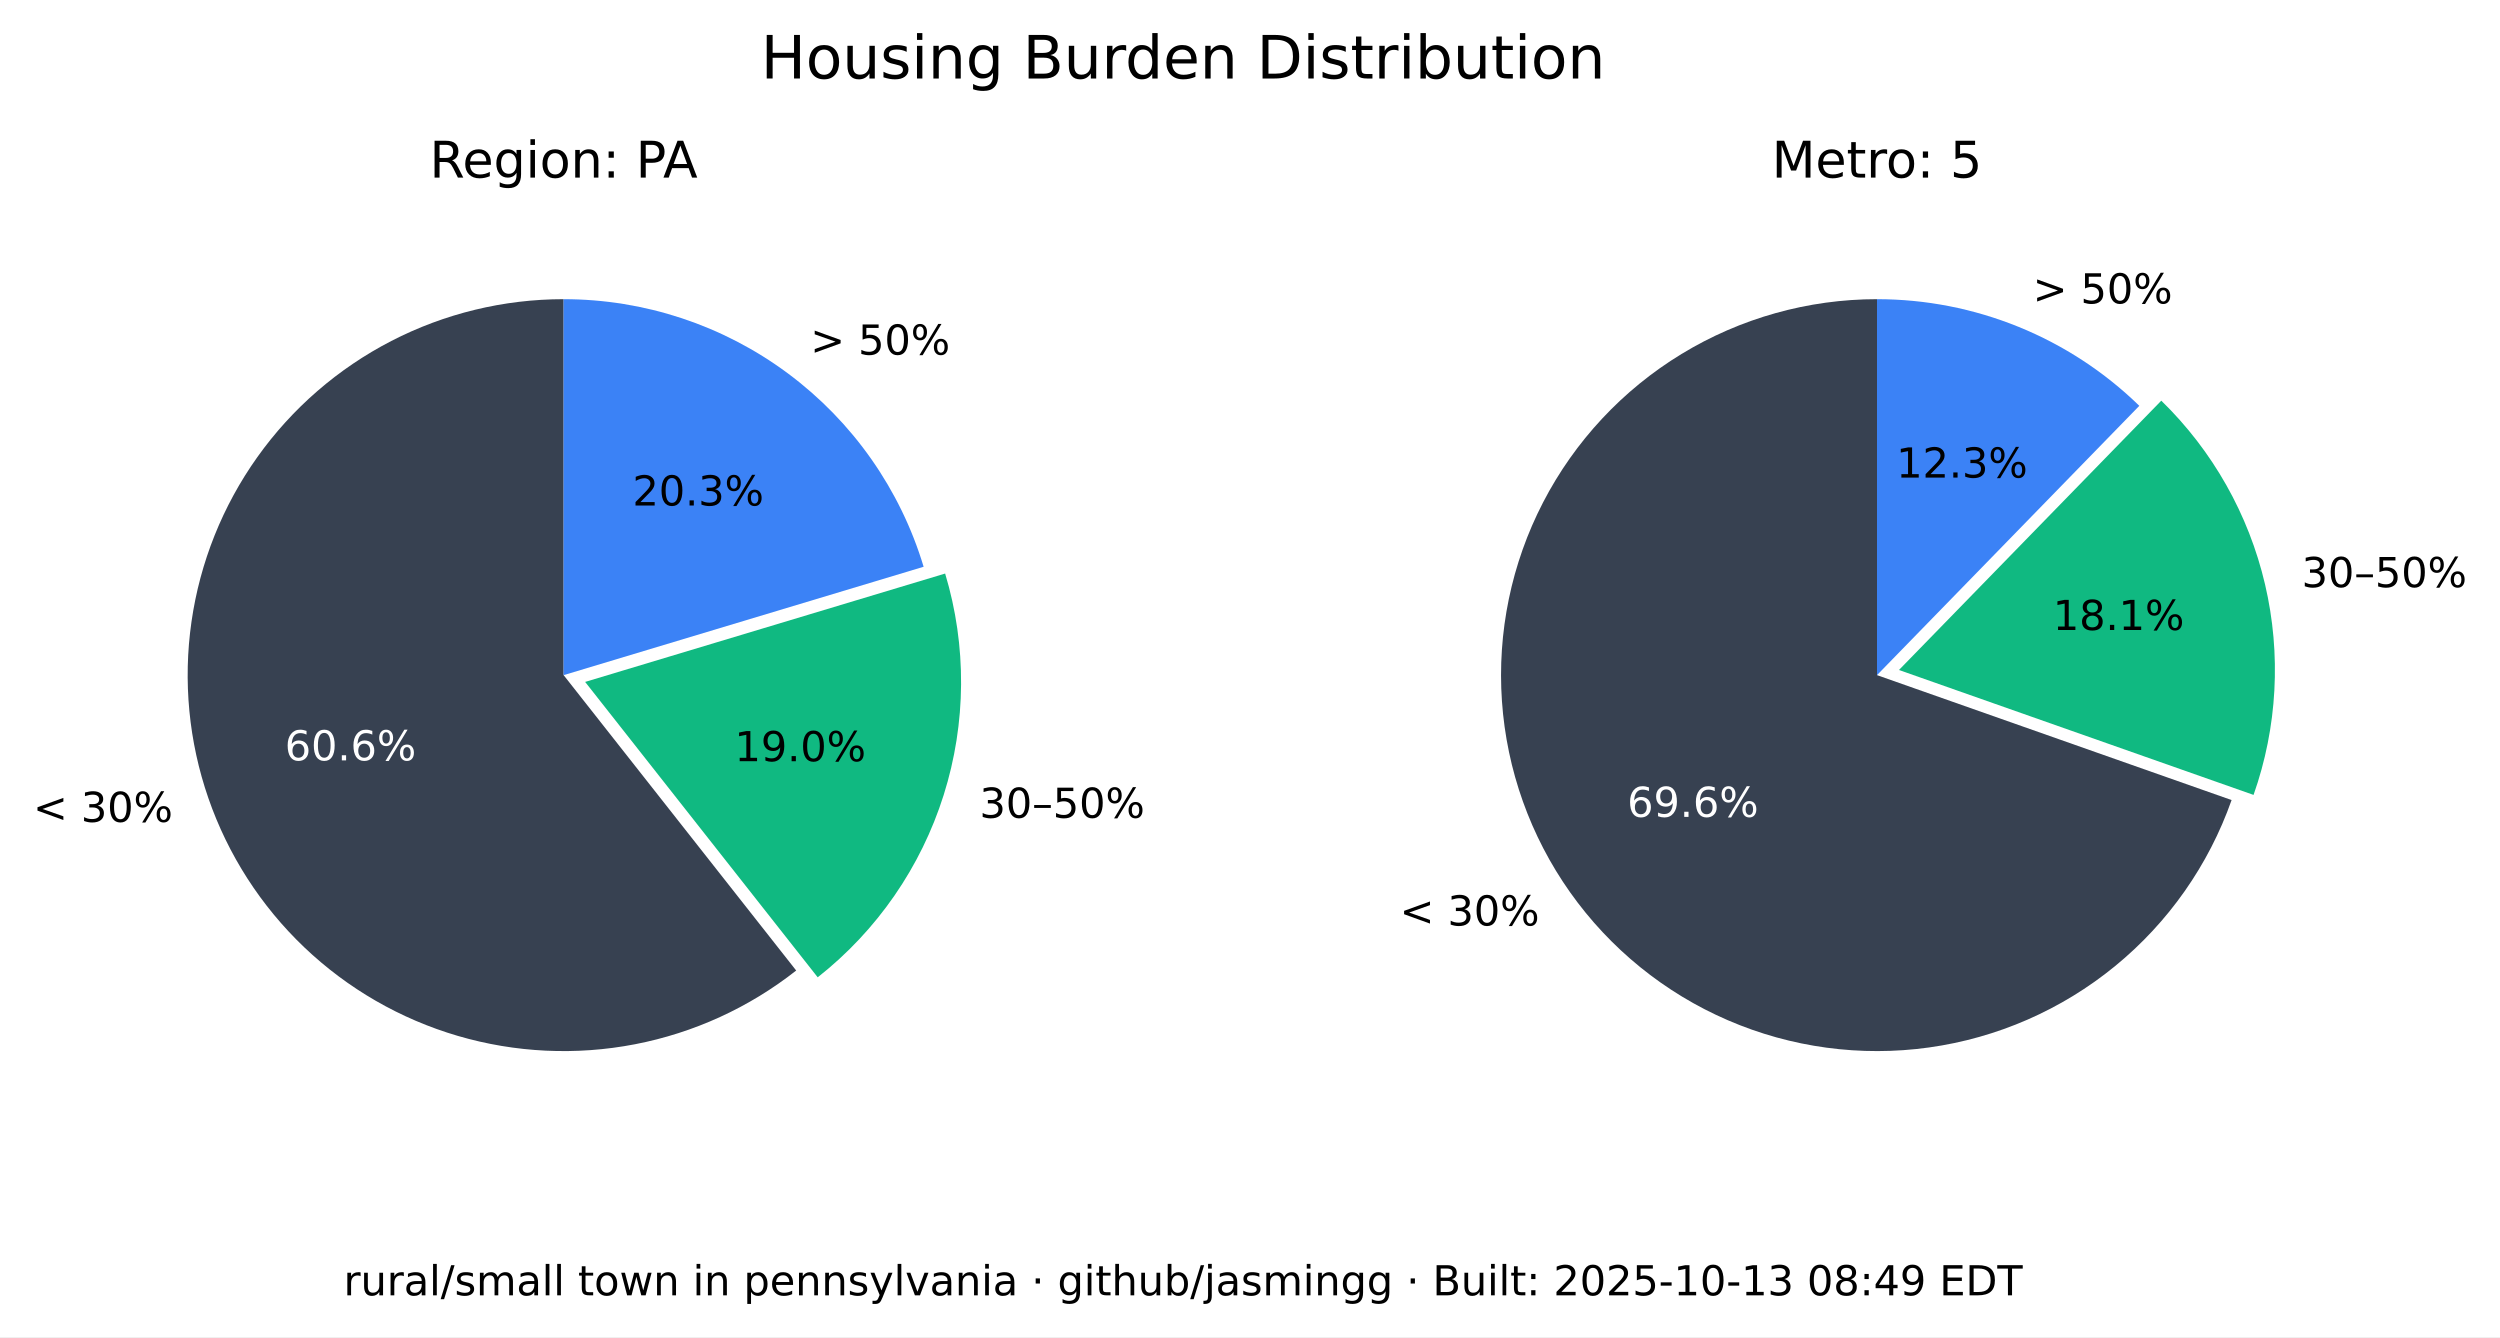
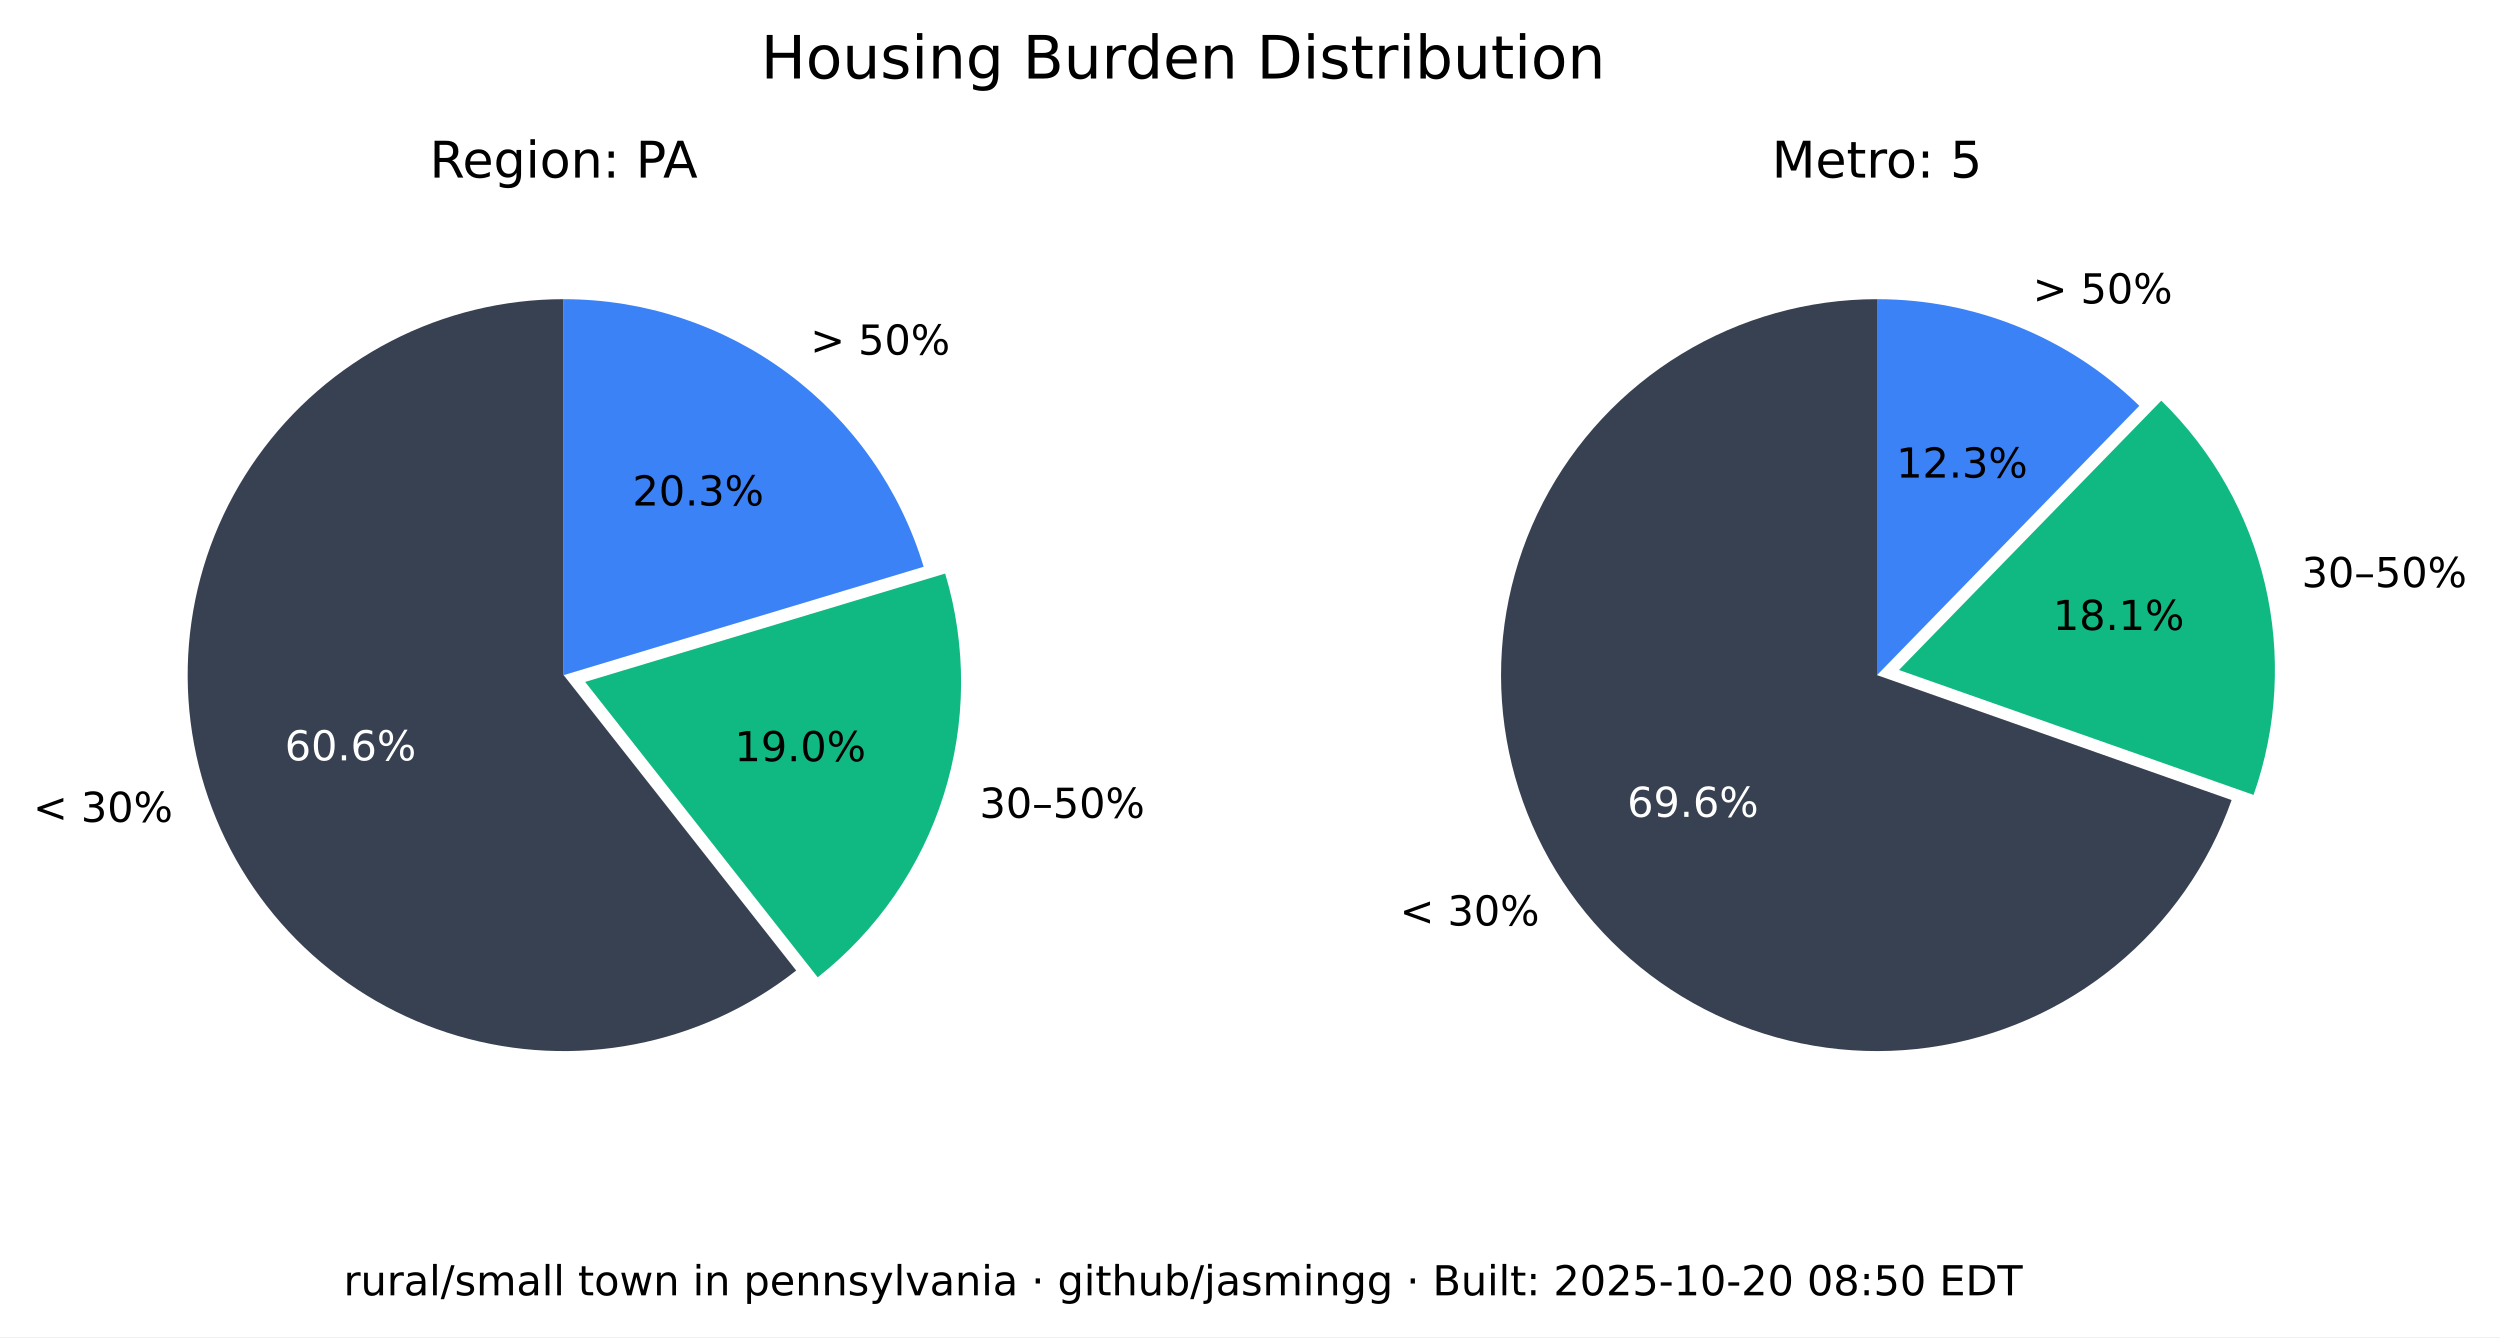
<svg xmlns="http://www.w3.org/2000/svg" xmlns:xlink="http://www.w3.org/1999/xlink" width="543.893pt" height="290.88pt" viewBox="0 0 543.893 290.88" version="1.1">
  <defs>
    <style type="text/css">*{stroke-linejoin: round; stroke-linecap: butt}</style>
  </defs>
  <g id="figure_1">
    <g id="patch_1">
      <path d="M 0 290.88  L 543.893 290.88  L 543.893 0  L 0 0  z " style="fill: #ffffff" />
    </g>
    <g id="axes_1">
      <g id="patch_2">
        <path d="M 122.62 65.088  C 109.58 65.088 96.727 68.207 85.136 74.183  C 73.546 80.159 63.551 88.822 55.988 99.445  C 48.425 110.069 43.512 122.349 41.659 135.257  C 39.805 148.165 41.066 161.331 45.335 173.653  C 49.603 185.975 56.757 197.1 66.198 206.096  C 75.639 215.091 87.096 221.7 99.61 225.369  C 112.124 229.037 125.336 229.661 138.139 227.186  C 150.943 224.712 162.971 219.211 173.217 211.144  L 122.62 146.88  z " style="fill: #374151" />
      </g>
      <g id="patch_3">
        <path d="M 177.897 212.621  C 190.804 202.459 200.356 188.64 205.3 172.974  C 210.244 157.308 210.356 140.51 205.621 124.78  L 127.3 148.357  z " style="fill: #10b981" />
      </g>
      <g id="patch_4">
        <path d="M 200.941 123.303  C 195.875 106.475 185.518 91.72 171.414 81.236  C 157.309 70.752 140.194 65.088 122.62 65.088  L 122.62 146.88  z " style="fill: #3b82f6" />
      </g>
      <g id="matplotlib.axis_1" />
      <g id="matplotlib.axis_2" />
      <g id="text_1">
        <g transform="translate(7.2 178.8141) scale(0.09 -0.09)">
          <defs>
            <path id="DejaVuSans-3c" d="M 4684 3150  L 1459 2003  L 4684 863  L 4684 294  L 678 1747  L 678 2266  L 4684 3719  L 4684 3150  z " transform="scale(0.015625)" />
            <path id="DejaVuSans-20" transform="scale(0.015625)" />
            <path id="DejaVuSans-33" d="M 2597 2516  Q 3050 2419 3304 2112  Q 3559 1806 3559 1356  Q 3559 666 3084 287  Q 2609 -91 1734 -91  Q 1441 -91 1130 -33  Q 819 25 488 141  L 488 750  Q 750 597 1062 519  Q 1375 441 1716 441  Q 2309 441 2620 675  Q 2931 909 2931 1356  Q 2931 1769 2642 2001  Q 2353 2234 1838 2234  L 1294 2234  L 1294 2753  L 1863 2753  Q 2328 2753 2575 2939  Q 2822 3125 2822 3475  Q 2822 3834 2567 4026  Q 2313 4219 1838 4219  Q 1578 4219 1281 4162  Q 984 4106 628 3988  L 628 4550  Q 988 4650 1302 4700  Q 1616 4750 1894 4750  Q 2613 4750 3031 4423  Q 3450 4097 3450 3541  Q 3450 3153 3228 2886  Q 3006 2619 2597 2516  z " transform="scale(0.015625)" />
            <path id="DejaVuSans-30" d="M 2034 4250  Q 1547 4250 1301 3770  Q 1056 3291 1056 2328  Q 1056 1369 1301 889  Q 1547 409 2034 409  Q 2525 409 2770 889  Q 3016 1369 3016 2328  Q 3016 3291 2770 3770  Q 2525 4250 2034 4250  z M 2034 4750  Q 2819 4750 3233 4129  Q 3647 3509 3647 2328  Q 3647 1150 3233 529  Q 2819 -91 2034 -91  Q 1250 -91 836 529  Q 422 1150 422 2328  Q 422 3509 836 4129  Q 1250 4750 2034 4750  z " transform="scale(0.015625)" />
            <path id="DejaVuSans-25" d="M 4653 2053  Q 4381 2053 4226 1822  Q 4072 1591 4072 1178  Q 4072 772 4226 539  Q 4381 306 4653 306  Q 4919 306 5073 539  Q 5228 772 5228 1178  Q 5228 1588 5073 1820  Q 4919 2053 4653 2053  z M 4653 2450  Q 5147 2450 5437 2106  Q 5728 1763 5728 1178  Q 5728 594 5436 251  Q 5144 -91 4653 -91  Q 4153 -91 3862 251  Q 3572 594 3572 1178  Q 3572 1766 3864 2108  Q 4156 2450 4653 2450  z M 1428 4353  Q 1159 4353 1004 4120  Q 850 3888 850 3481  Q 850 3069 1003 2837  Q 1156 2606 1428 2606  Q 1700 2606 1854 2837  Q 2009 3069 2009 3481  Q 2009 3884 1853 4118  Q 1697 4353 1428 4353  z M 4250 4750  L 4750 4750  L 1831 -91  L 1331 -91  L 4250 4750  z M 1428 4750  Q 1922 4750 2215 4408  Q 2509 4066 2509 3481  Q 2509 2891 2217 2550  Q 1925 2209 1428 2209  Q 931 2209 642 2551  Q 353 2894 353 3481  Q 353 4063 643 4406  Q 934 4750 1428 4750  z " transform="scale(0.015625)" />
          </defs>
          <use xlink:href="#DejaVuSans-3c" />
          <use xlink:href="#DejaVuSans-20" x="83.789" />
          <use xlink:href="#DejaVuSans-33" x="115.576" />
          <use xlink:href="#DejaVuSans-30" x="179.199" />
          <use xlink:href="#DejaVuSans-25" x="242.822" />
        </g>
      </g>
      <g id="text_2">
        <g style="fill: #ffffff" transform="translate(61.95368 165.4275) scale(0.09 -0.09)">
          <defs>
            <path id="DejaVuSans-36" d="M 2113 2584  Q 1688 2584 1439 2293  Q 1191 2003 1191 1497  Q 1191 994 1439 701  Q 1688 409 2113 409  Q 2538 409 2786 701  Q 3034 994 3034 1497  Q 3034 2003 2786 2293  Q 2538 2584 2113 2584  z M 3366 4563  L 3366 3988  Q 3128 4100 2886 4159  Q 2644 4219 2406 4219  Q 1781 4219 1451 3797  Q 1122 3375 1075 2522  Q 1259 2794 1537 2939  Q 1816 3084 2150 3084  Q 2853 3084 3261 2657  Q 3669 2231 3669 1497  Q 3669 778 3244 343  Q 2819 -91 2113 -91  Q 1303 -91 875 529  Q 447 1150 447 2328  Q 447 3434 972 4092  Q 1497 4750 2381 4750  Q 2619 4750 2861 4703  Q 3103 4656 3366 4563  z " transform="scale(0.015625)" />
            <path id="DejaVuSans-2e" d="M 684 794  L 1344 794  L 1344 0  L 684 0  L 684 794  z " transform="scale(0.015625)" />
          </defs>
          <use xlink:href="#DejaVuSans-36" />
          <use xlink:href="#DejaVuSans-30" x="63.623" />
          <use xlink:href="#DejaVuSans-2e" x="127.246" />
          <use xlink:href="#DejaVuSans-36" x="159.033" />
          <use xlink:href="#DejaVuSans-25" x="222.656" />
        </g>
      </g>
      <g id="text_3">
        <g transform="translate(213.0999 177.9196) scale(0.09 -0.09)">
          <defs>
            <path id="DejaVuSans-2013" d="M 313 1978  L 2888 1978  L 2888 1528  L 313 1528  L 313 1978  z " transform="scale(0.015625)" />
            <path id="DejaVuSans-35" d="M 691 4666  L 3169 4666  L 3169 4134  L 1269 4134  L 1269 2991  Q 1406 3038 1543 3061  Q 1681 3084 1819 3084  Q 2600 3084 3056 2656  Q 3513 2228 3513 1497  Q 3513 744 3044 326  Q 2575 -91 1722 -91  Q 1428 -91 1123 -41  Q 819 9 494 109  L 494 744  Q 775 591 1075 516  Q 1375 441 1709 441  Q 2250 441 2565 725  Q 2881 1009 2881 1497  Q 2881 1984 2565 2268  Q 2250 2553 1709 2553  Q 1456 2553 1204 2497  Q 953 2441 691 2322  L 691 4666  z " transform="scale(0.015625)" />
          </defs>
          <use xlink:href="#DejaVuSans-33" />
          <use xlink:href="#DejaVuSans-30" x="63.623" />
          <use xlink:href="#DejaVuSans-2013" x="127.246" />
          <use xlink:href="#DejaVuSans-35" x="177.246" />
          <use xlink:href="#DejaVuSans-30" x="240.869" />
          <use xlink:href="#DejaVuSans-25" x="304.492" />
        </g>
      </g>
      <g id="text_4">
        <g transform="translate(159.8049 165.6109) scale(0.09 -0.09)">
          <defs>
            <path id="DejaVuSans-31" d="M 794 531  L 1825 531  L 1825 4091  L 703 3866  L 703 4441  L 1819 4666  L 2450 4666  L 2450 531  L 3481 531  L 3481 0  L 794 0  L 794 531  z " transform="scale(0.015625)" />
            <path id="DejaVuSans-39" d="M 703 97  L 703 672  Q 941 559 1184 500  Q 1428 441 1663 441  Q 2288 441 2617 861  Q 2947 1281 2994 2138  Q 2813 1869 2534 1725  Q 2256 1581 1919 1581  Q 1219 1581 811 2004  Q 403 2428 403 3163  Q 403 3881 828 4315  Q 1253 4750 1959 4750  Q 2769 4750 3195 4129  Q 3622 3509 3622 2328  Q 3622 1225 3098 567  Q 2575 -91 1691 -91  Q 1453 -91 1209 -44  Q 966 3 703 97  z M 1959 2075  Q 2384 2075 2632 2365  Q 2881 2656 2881 3163  Q 2881 3666 2632 3958  Q 2384 4250 1959 4250  Q 1534 4250 1286 3958  Q 1038 3666 1038 3163  Q 1038 2656 1286 2365  Q 1534 2075 1959 2075  z " transform="scale(0.015625)" />
          </defs>
          <use xlink:href="#DejaVuSans-31" />
          <use xlink:href="#DejaVuSans-39" x="63.623" />
          <use xlink:href="#DejaVuSans-2e" x="127.246" />
          <use xlink:href="#DejaVuSans-30" x="159.033" />
          <use xlink:href="#DejaVuSans-25" x="222.656" />
        </g>
      </g>
      <g id="text_5">
        <g transform="translate(176.2929 77.15477) scale(0.09 -0.09)">
          <defs>
            <path id="DejaVuSans-3e" d="M 678 3150  L 678 3719  L 4684 2266  L 4684 1747  L 678 294  L 678 863  L 3897 2003  L 678 3150  z " transform="scale(0.015625)" />
          </defs>
          <use xlink:href="#DejaVuSans-3e" />
          <use xlink:href="#DejaVuSans-20" x="83.789" />
          <use xlink:href="#DejaVuSans-35" x="115.576" />
          <use xlink:href="#DejaVuSans-30" x="179.199" />
          <use xlink:href="#DejaVuSans-25" x="242.822" />
        </g>
      </g>
      <g id="text_6">
        <g transform="translate(137.6011 109.9769) scale(0.09 -0.09)">
          <defs>
            <path id="DejaVuSans-32" d="M 1228 531  L 3431 531  L 3431 0  L 469 0  L 469 531  Q 828 903 1448 1529  Q 2069 2156 2228 2338  Q 2531 2678 2651 2914  Q 2772 3150 2772 3378  Q 2772 3750 2511 3984  Q 2250 4219 1831 4219  Q 1534 4219 1204 4116  Q 875 4013 500 3803  L 500 4441  Q 881 4594 1212 4672  Q 1544 4750 1819 4750  Q 2544 4750 2975 4387  Q 3406 4025 3406 3419  Q 3406 3131 3298 2873  Q 3191 2616 2906 2266  Q 2828 2175 2409 1742  Q 1991 1309 1228 531  z " transform="scale(0.015625)" />
          </defs>
          <use xlink:href="#DejaVuSans-32" />
          <use xlink:href="#DejaVuSans-30" x="63.623" />
          <use xlink:href="#DejaVuSans-2e" x="127.246" />
          <use xlink:href="#DejaVuSans-33" x="159.033" />
          <use xlink:href="#DejaVuSans-25" x="222.656" />
        </g>
      </g>
      <g id="text_7">
        <g transform="translate(93.46275 38.64) scale(0.11 -0.11)">
          <defs>
            <path id="DejaVuSans-52" d="M 2841 2188  Q 3044 2119 3236 1894  Q 3428 1669 3622 1275  L 4263 0  L 3584 0  L 2988 1197  Q 2756 1666 2539 1819  Q 2322 1972 1947 1972  L 1259 1972  L 1259 0  L 628 0  L 628 4666  L 2053 4666  Q 2853 4666 3247 4331  Q 3641 3997 3641 3322  Q 3641 2881 3436 2590  Q 3231 2300 2841 2188  z M 1259 4147  L 1259 2491  L 2053 2491  Q 2509 2491 2742 2702  Q 2975 2913 2975 3322  Q 2975 3731 2742 3939  Q 2509 4147 2053 4147  L 1259 4147  z " transform="scale(0.015625)" />
            <path id="DejaVuSans-65" d="M 3597 1894  L 3597 1613  L 953 1613  Q 991 1019 1311 708  Q 1631 397 2203 397  Q 2534 397 2845 478  Q 3156 559 3463 722  L 3463 178  Q 3153 47 2828 -22  Q 2503 -91 2169 -91  Q 1331 -91 842 396  Q 353 884 353 1716  Q 353 2575 817 3079  Q 1281 3584 2069 3584  Q 2775 3584 3186 3129  Q 3597 2675 3597 1894  z M 3022 2063  Q 3016 2534 2758 2815  Q 2500 3097 2075 3097  Q 1594 3097 1305 2825  Q 1016 2553 972 2059  L 3022 2063  z " transform="scale(0.015625)" />
            <path id="DejaVuSans-67" d="M 2906 1791  Q 2906 2416 2648 2759  Q 2391 3103 1925 3103  Q 1463 3103 1205 2759  Q 947 2416 947 1791  Q 947 1169 1205 825  Q 1463 481 1925 481  Q 2391 481 2648 825  Q 2906 1169 2906 1791  z M 3481 434  Q 3481 -459 3084 -895  Q 2688 -1331 1869 -1331  Q 1566 -1331 1297 -1286  Q 1028 -1241 775 -1147  L 775 -588  Q 1028 -725 1275 -790  Q 1522 -856 1778 -856  Q 2344 -856 2625 -561  Q 2906 -266 2906 331  L 2906 616  Q 2728 306 2450 153  Q 2172 0 1784 0  Q 1141 0 747 490  Q 353 981 353 1791  Q 353 2603 747 3093  Q 1141 3584 1784 3584  Q 2172 3584 2450 3431  Q 2728 3278 2906 2969  L 2906 3500  L 3481 3500  L 3481 434  z " transform="scale(0.015625)" />
            <path id="DejaVuSans-69" d="M 603 3500  L 1178 3500  L 1178 0  L 603 0  L 603 3500  z M 603 4863  L 1178 4863  L 1178 4134  L 603 4134  L 603 4863  z " transform="scale(0.015625)" />
            <path id="DejaVuSans-6f" d="M 1959 3097  Q 1497 3097 1228 2736  Q 959 2375 959 1747  Q 959 1119 1226 758  Q 1494 397 1959 397  Q 2419 397 2687 759  Q 2956 1122 2956 1747  Q 2956 2369 2687 2733  Q 2419 3097 1959 3097  z M 1959 3584  Q 2709 3584 3137 3096  Q 3566 2609 3566 1747  Q 3566 888 3137 398  Q 2709 -91 1959 -91  Q 1206 -91 779 398  Q 353 888 353 1747  Q 353 2609 779 3096  Q 1206 3584 1959 3584  z " transform="scale(0.015625)" />
            <path id="DejaVuSans-6e" d="M 3513 2113  L 3513 0  L 2938 0  L 2938 2094  Q 2938 2591 2744 2837  Q 2550 3084 2163 3084  Q 1697 3084 1428 2787  Q 1159 2491 1159 1978  L 1159 0  L 581 0  L 581 3500  L 1159 3500  L 1159 2956  Q 1366 3272 1645 3428  Q 1925 3584 2291 3584  Q 2894 3584 3203 3211  Q 3513 2838 3513 2113  z " transform="scale(0.015625)" />
            <path id="DejaVuSans-3a" d="M 750 794  L 1409 794  L 1409 0  L 750 0  L 750 794  z M 750 3309  L 1409 3309  L 1409 2516  L 750 2516  L 750 3309  z " transform="scale(0.015625)" />
            <path id="DejaVuSans-50" d="M 1259 4147  L 1259 2394  L 2053 2394  Q 2494 2394 2734 2622  Q 2975 2850 2975 3272  Q 2975 3691 2734 3919  Q 2494 4147 2053 4147  L 1259 4147  z M 628 4666  L 2053 4666  Q 2838 4666 3239 4311  Q 3641 3956 3641 3272  Q 3641 2581 3239 2228  Q 2838 1875 2053 1875  L 1259 1875  L 1259 0  L 628 0  L 628 4666  z " transform="scale(0.015625)" />
            <path id="DejaVuSans-41" d="M 2188 4044  L 1331 1722  L 3047 1722  L 2188 4044  z M 1831 4666  L 2547 4666  L 4325 0  L 3669 0  L 3244 1197  L 1141 1197  L 716 0  L 50 0  L 1831 4666  z " transform="scale(0.015625)" />
          </defs>
          <use xlink:href="#DejaVuSans-52" />
          <use xlink:href="#DejaVuSans-65" x="64.982" />
          <use xlink:href="#DejaVuSans-67" x="126.506" />
          <use xlink:href="#DejaVuSans-69" x="189.982" />
          <use xlink:href="#DejaVuSans-6f" x="217.766" />
          <use xlink:href="#DejaVuSans-6e" x="278.947" />
          <use xlink:href="#DejaVuSans-3a" x="342.326" />
          <use xlink:href="#DejaVuSans-20" x="376.018" />
          <use xlink:href="#DejaVuSans-50" x="407.805" />
          <use xlink:href="#DejaVuSans-41" x="461.732" />
        </g>
      </g>
    </g>
    <g id="axes_2">
      <g id="patch_5">
        <path d="M 408.355 65.088  C 393.357 65.088 378.645 69.213 365.833 77.01  C 353.022 84.807 342.598 95.979 335.707 109.3  C 328.816 122.621 325.721 137.584 326.759 152.546  C 327.798 167.507 332.933 181.899 341.598 194.14  C 350.264 206.38 362.132 216.005 375.898 221.956  C 389.664 227.908 404.806 229.96 419.659 227.887  C 434.513 225.814 448.514 219.695 460.125 210.203  C 471.736 200.71 480.516 188.204 485.499 174.059  L 408.355 146.88  z " style="fill: #374151" />
      </g>
      <g id="patch_6">
        <path d="M 490.278 172.94  C 495.464 158.22 496.33 142.318 492.773 127.122  C 489.216 111.925 481.383 98.059 470.203 87.17  L 413.133 145.762  z " style="fill: #10b981" />
      </g>
      <g id="patch_7">
        <path d="M 465.424 88.288  C 457.86 80.92 448.94 75.086 439.157 71.11  C 429.375 67.133 418.915 65.088 408.355 65.088  L 408.355 146.88  z " style="fill: #3b82f6" />
      </g>
      <g id="matplotlib.axis_3" />
      <g id="matplotlib.axis_4" />
      <g id="text_8">
        <g transform="translate(304.5166 201.349) scale(0.09 -0.09)">
          <use xlink:href="#DejaVuSans-3c" />
          <use xlink:href="#DejaVuSans-20" x="83.789" />
          <use xlink:href="#DejaVuSans-33" x="115.576" />
          <use xlink:href="#DejaVuSans-30" x="179.199" />
          <use xlink:href="#DejaVuSans-25" x="242.822" />
        </g>
      </g>
      <g id="text_9">
        <g style="fill: #ffffff" transform="translate(354.0057 177.7192) scale(0.09 -0.09)">
          <use xlink:href="#DejaVuSans-36" />
          <use xlink:href="#DejaVuSans-39" x="63.623" />
          <use xlink:href="#DejaVuSans-2e" x="127.246" />
          <use xlink:href="#DejaVuSans-36" x="159.033" />
          <use xlink:href="#DejaVuSans-25" x="222.656" />
        </g>
      </g>
      <g id="text_10">
        <g transform="translate(500.737 127.741) scale(0.09 -0.09)">
          <use xlink:href="#DejaVuSans-33" />
          <use xlink:href="#DejaVuSans-30" x="63.623" />
          <use xlink:href="#DejaVuSans-2013" x="127.246" />
          <use xlink:href="#DejaVuSans-35" x="177.246" />
          <use xlink:href="#DejaVuSans-30" x="240.869" />
          <use xlink:href="#DejaVuSans-25" x="304.492" />
        </g>
      </g>
      <g id="text_11">
        <g transform="translate(446.6219 137.061) scale(0.09 -0.09)">
          <defs>
            <path id="DejaVuSans-38" d="M 2034 2216  Q 1584 2216 1326 1975  Q 1069 1734 1069 1313  Q 1069 891 1326 650  Q 1584 409 2034 409  Q 2484 409 2743 651  Q 3003 894 3003 1313  Q 3003 1734 2745 1975  Q 2488 2216 2034 2216  z M 1403 2484  Q 997 2584 770 2862  Q 544 3141 544 3541  Q 544 4100 942 4425  Q 1341 4750 2034 4750  Q 2731 4750 3128 4425  Q 3525 4100 3525 3541  Q 3525 3141 3298 2862  Q 3072 2584 2669 2484  Q 3125 2378 3379 2068  Q 3634 1759 3634 1313  Q 3634 634 3220 271  Q 2806 -91 2034 -91  Q 1263 -91 848 271  Q 434 634 434 1313  Q 434 1759 690 2068  Q 947 2378 1403 2484  z M 1172 3481  Q 1172 3119 1398 2916  Q 1625 2713 2034 2713  Q 2441 2713 2670 2916  Q 2900 3119 2900 3481  Q 2900 3844 2670 4047  Q 2441 4250 2034 4250  Q 1625 4250 1398 4047  Q 1172 3844 1172 3481  z " transform="scale(0.015625)" />
          </defs>
          <use xlink:href="#DejaVuSans-31" />
          <use xlink:href="#DejaVuSans-38" x="63.623" />
          <use xlink:href="#DejaVuSans-2e" x="127.246" />
          <use xlink:href="#DejaVuSans-31" x="159.033" />
          <use xlink:href="#DejaVuSans-25" x="222.656" />
        </g>
      </g>
      <g id="text_12">
        <g transform="translate(442.2376 66.01607) scale(0.09 -0.09)">
          <use xlink:href="#DejaVuSans-3e" />
          <use xlink:href="#DejaVuSans-20" x="83.789" />
          <use xlink:href="#DejaVuSans-35" x="115.576" />
          <use xlink:href="#DejaVuSans-30" x="179.199" />
          <use xlink:href="#DejaVuSans-25" x="242.822" />
        </g>
      </g>
      <g id="text_13">
        <g transform="translate(412.5412 103.9012) scale(0.09 -0.09)">
          <use xlink:href="#DejaVuSans-31" />
          <use xlink:href="#DejaVuSans-32" x="63.623" />
          <use xlink:href="#DejaVuSans-2e" x="127.246" />
          <use xlink:href="#DejaVuSans-33" x="159.033" />
          <use xlink:href="#DejaVuSans-25" x="222.656" />
        </g>
      </g>
      <g id="text_14">
        <g transform="translate(385.4664 38.64) scale(0.11 -0.11)">
          <defs>
            <path id="DejaVuSans-4d" d="M 628 4666  L 1569 4666  L 2759 1491  L 3956 4666  L 4897 4666  L 4897 0  L 4281 0  L 4281 4097  L 3078 897  L 2444 897  L 1241 4097  L 1241 0  L 628 0  L 628 4666  z " transform="scale(0.015625)" />
            <path id="DejaVuSans-74" d="M 1172 4494  L 1172 3500  L 2356 3500  L 2356 3053  L 1172 3053  L 1172 1153  Q 1172 725 1289 603  Q 1406 481 1766 481  L 2356 481  L 2356 0  L 1766 0  Q 1100 0 847 248  Q 594 497 594 1153  L 594 3053  L 172 3053  L 172 3500  L 594 3500  L 594 4494  L 1172 4494  z " transform="scale(0.015625)" />
            <path id="DejaVuSans-72" d="M 2631 2963  Q 2534 3019 2420 3045  Q 2306 3072 2169 3072  Q 1681 3072 1420 2755  Q 1159 2438 1159 1844  L 1159 0  L 581 0  L 581 3500  L 1159 3500  L 1159 2956  Q 1341 3275 1631 3429  Q 1922 3584 2338 3584  Q 2397 3584 2469 3576  Q 2541 3569 2628 3553  L 2631 2963  z " transform="scale(0.015625)" />
          </defs>
          <use xlink:href="#DejaVuSans-4d" />
          <use xlink:href="#DejaVuSans-65" x="86.279" />
          <use xlink:href="#DejaVuSans-74" x="147.803" />
          <use xlink:href="#DejaVuSans-72" x="187.012" />
          <use xlink:href="#DejaVuSans-6f" x="225.875" />
          <use xlink:href="#DejaVuSans-3a" x="287.057" />
          <use xlink:href="#DejaVuSans-20" x="320.748" />
          <use xlink:href="#DejaVuSans-35" x="352.535" />
        </g>
      </g>
    </g>
    <g id="text_15">
      <g transform="translate(165.5316 17.07797) scale(0.13 -0.13)">
        <defs>
          <path id="DejaVuSans-48" d="M 628 4666  L 1259 4666  L 1259 2753  L 3553 2753  L 3553 4666  L 4184 4666  L 4184 0  L 3553 0  L 3553 2222  L 1259 2222  L 1259 0  L 628 0  L 628 4666  z " transform="scale(0.015625)" />
          <path id="DejaVuSans-75" d="M 544 1381  L 544 3500  L 1119 3500  L 1119 1403  Q 1119 906 1312 657  Q 1506 409 1894 409  Q 2359 409 2629 706  Q 2900 1003 2900 1516  L 2900 3500  L 3475 3500  L 3475 0  L 2900 0  L 2900 538  Q 2691 219 2414 64  Q 2138 -91 1772 -91  Q 1169 -91 856 284  Q 544 659 544 1381  z M 1991 3584  L 1991 3584  z " transform="scale(0.015625)" />
          <path id="DejaVuSans-73" d="M 2834 3397  L 2834 2853  Q 2591 2978 2328 3040  Q 2066 3103 1784 3103  Q 1356 3103 1142 2972  Q 928 2841 928 2578  Q 928 2378 1081 2264  Q 1234 2150 1697 2047  L 1894 2003  Q 2506 1872 2764 1633  Q 3022 1394 3022 966  Q 3022 478 2636 193  Q 2250 -91 1575 -91  Q 1294 -91 989 -36  Q 684 19 347 128  L 347 722  Q 666 556 975 473  Q 1284 391 1588 391  Q 1994 391 2212 530  Q 2431 669 2431 922  Q 2431 1156 2273 1281  Q 2116 1406 1581 1522  L 1381 1569  Q 847 1681 609 1914  Q 372 2147 372 2553  Q 372 3047 722 3315  Q 1072 3584 1716 3584  Q 2034 3584 2315 3537  Q 2597 3491 2834 3397  z " transform="scale(0.015625)" />
          <path id="DejaVuSans-42" d="M 1259 2228  L 1259 519  L 2272 519  Q 2781 519 3026 730  Q 3272 941 3272 1375  Q 3272 1813 3026 2020  Q 2781 2228 2272 2228  L 1259 2228  z M 1259 4147  L 1259 2741  L 2194 2741  Q 2656 2741 2882 2914  Q 3109 3088 3109 3444  Q 3109 3797 2882 3972  Q 2656 4147 2194 4147  L 1259 4147  z M 628 4666  L 2241 4666  Q 2963 4666 3353 4366  Q 3744 4066 3744 3513  Q 3744 3084 3544 2831  Q 3344 2578 2956 2516  Q 3422 2416 3680 2098  Q 3938 1781 3938 1306  Q 3938 681 3513 340  Q 3088 0 2303 0  L 628 0  L 628 4666  z " transform="scale(0.015625)" />
          <path id="DejaVuSans-64" d="M 2906 2969  L 2906 4863  L 3481 4863  L 3481 0  L 2906 0  L 2906 525  Q 2725 213 2448 61  Q 2172 -91 1784 -91  Q 1150 -91 751 415  Q 353 922 353 1747  Q 353 2572 751 3078  Q 1150 3584 1784 3584  Q 2172 3584 2448 3432  Q 2725 3281 2906 2969  z M 947 1747  Q 947 1113 1208 752  Q 1469 391 1925 391  Q 2381 391 2643 752  Q 2906 1113 2906 1747  Q 2906 2381 2643 2742  Q 2381 3103 1925 3103  Q 1469 3103 1208 2742  Q 947 2381 947 1747  z " transform="scale(0.015625)" />
          <path id="DejaVuSans-44" d="M 1259 4147  L 1259 519  L 2022 519  Q 2988 519 3436 956  Q 3884 1394 3884 2338  Q 3884 3275 3436 3711  Q 2988 4147 2022 4147  L 1259 4147  z M 628 4666  L 1925 4666  Q 3281 4666 3915 4102  Q 4550 3538 4550 2338  Q 4550 1131 3912 565  Q 3275 0 1925 0  L 628 0  L 628 4666  z " transform="scale(0.015625)" />
          <path id="DejaVuSans-62" d="M 3116 1747  Q 3116 2381 2855 2742  Q 2594 3103 2138 3103  Q 1681 3103 1420 2742  Q 1159 2381 1159 1747  Q 1159 1113 1420 752  Q 1681 391 2138 391  Q 2594 391 2855 752  Q 3116 1113 3116 1747  z M 1159 2969  Q 1341 3281 1617 3432  Q 1894 3584 2278 3584  Q 2916 3584 3314 3078  Q 3713 2572 3713 1747  Q 3713 922 3314 415  Q 2916 -91 2278 -91  Q 1894 -91 1617 61  Q 1341 213 1159 525  L 1159 0  L 581 0  L 581 4863  L 1159 4863  L 1159 2969  z " transform="scale(0.015625)" />
        </defs>
        <use xlink:href="#DejaVuSans-48" />
        <use xlink:href="#DejaVuSans-6f" x="75.195" />
        <use xlink:href="#DejaVuSans-75" x="136.377" />
        <use xlink:href="#DejaVuSans-73" x="199.756" />
        <use xlink:href="#DejaVuSans-69" x="251.855" />
        <use xlink:href="#DejaVuSans-6e" x="279.639" />
        <use xlink:href="#DejaVuSans-67" x="343.018" />
        <use xlink:href="#DejaVuSans-20" x="406.494" />
        <use xlink:href="#DejaVuSans-42" x="438.281" />
        <use xlink:href="#DejaVuSans-75" x="506.885" />
        <use xlink:href="#DejaVuSans-72" x="570.264" />
        <use xlink:href="#DejaVuSans-64" x="609.627" />
        <use xlink:href="#DejaVuSans-65" x="673.104" />
        <use xlink:href="#DejaVuSans-6e" x="734.627" />
        <use xlink:href="#DejaVuSans-20" x="798.006" />
        <use xlink:href="#DejaVuSans-44" x="829.793" />
        <use xlink:href="#DejaVuSans-69" x="906.795" />
        <use xlink:href="#DejaVuSans-73" x="934.578" />
        <use xlink:href="#DejaVuSans-74" x="986.678" />
        <use xlink:href="#DejaVuSans-72" x="1025.887" />
        <use xlink:href="#DejaVuSans-69" x="1067" />
        <use xlink:href="#DejaVuSans-62" x="1094.783" />
        <use xlink:href="#DejaVuSans-75" x="1158.26" />
        <use xlink:href="#DejaVuSans-74" x="1221.639" />
        <use xlink:href="#DejaVuSans-69" x="1260.848" />
        <use xlink:href="#DejaVuSans-6f" x="1288.631" />
        <use xlink:href="#DejaVuSans-6e" x="1349.812" />
      </g>
    </g>
    <g id="text_16">
      <g transform="translate(74.7496 281.8083) scale(0.09 -0.09)">
        <defs>
          <path id="DejaVuSans-61" d="M 2194 1759  Q 1497 1759 1228 1600  Q 959 1441 959 1056  Q 959 750 1161 570  Q 1363 391 1709 391  Q 2188 391 2477 730  Q 2766 1069 2766 1631  L 2766 1759  L 2194 1759  z M 3341 1997  L 3341 0  L 2766 0  L 2766 531  Q 2569 213 2275 61  Q 1981 -91 1556 -91  Q 1019 -91 701 211  Q 384 513 384 1019  Q 384 1609 779 1909  Q 1175 2209 1959 2209  L 2766 2209  L 2766 2266  Q 2766 2663 2505 2880  Q 2244 3097 1772 3097  Q 1472 3097 1187 3025  Q 903 2953 641 2809  L 641 3341  Q 956 3463 1253 3523  Q 1550 3584 1831 3584  Q 2591 3584 2966 3190  Q 3341 2797 3341 1997  z " transform="scale(0.015625)" />
          <path id="DejaVuSans-6c" d="M 603 4863  L 1178 4863  L 1178 0  L 603 0  L 603 4863  z " transform="scale(0.015625)" />
          <path id="DejaVuSans-2f" d="M 1625 4666  L 2156 4666  L 531 -594  L 0 -594  L 1625 4666  z " transform="scale(0.015625)" />
          <path id="DejaVuSans-6d" d="M 3328 2828  Q 3544 3216 3844 3400  Q 4144 3584 4550 3584  Q 5097 3584 5394 3201  Q 5691 2819 5691 2113  L 5691 0  L 5113 0  L 5113 2094  Q 5113 2597 4934 2840  Q 4756 3084 4391 3084  Q 3944 3084 3684 2787  Q 3425 2491 3425 1978  L 3425 0  L 2847 0  L 2847 2094  Q 2847 2600 2669 2842  Q 2491 3084 2119 3084  Q 1678 3084 1418 2786  Q 1159 2488 1159 1978  L 1159 0  L 581 0  L 581 3500  L 1159 3500  L 1159 2956  Q 1356 3278 1631 3431  Q 1906 3584 2284 3584  Q 2666 3584 2933 3390  Q 3200 3197 3328 2828  z " transform="scale(0.015625)" />
          <path id="DejaVuSans-77" d="M 269 3500  L 844 3500  L 1563 769  L 2278 3500  L 2956 3500  L 3675 769  L 4391 3500  L 4966 3500  L 4050 0  L 3372 0  L 2619 2869  L 1863 0  L 1184 0  L 269 3500  z " transform="scale(0.015625)" />
          <path id="DejaVuSans-70" d="M 1159 525  L 1159 -1331  L 581 -1331  L 581 3500  L 1159 3500  L 1159 2969  Q 1341 3281 1617 3432  Q 1894 3584 2278 3584  Q 2916 3584 3314 3078  Q 3713 2572 3713 1747  Q 3713 922 3314 415  Q 2916 -91 2278 -91  Q 1894 -91 1617 61  Q 1341 213 1159 525  z M 3116 1747  Q 3116 2381 2855 2742  Q 2594 3103 2138 3103  Q 1681 3103 1420 2742  Q 1159 2381 1159 1747  Q 1159 1113 1420 752  Q 1681 391 2138 391  Q 2594 391 2855 752  Q 3116 1113 3116 1747  z " transform="scale(0.015625)" />
          <path id="DejaVuSans-79" d="M 2059 -325  Q 1816 -950 1584 -1140  Q 1353 -1331 966 -1331  L 506 -1331  L 506 -850  L 844 -850  Q 1081 -850 1212 -737  Q 1344 -625 1503 -206  L 1606 56  L 191 3500  L 800 3500  L 1894 763  L 2988 3500  L 3597 3500  L 2059 -325  z " transform="scale(0.015625)" />
          <path id="DejaVuSans-76" d="M 191 3500  L 800 3500  L 1894 563  L 2988 3500  L 3597 3500  L 2284 0  L 1503 0  L 191 3500  z " transform="scale(0.015625)" />
          <path id="DejaVuSans-b7" d="M 684 2619  L 1344 2619  L 1344 1825  L 684 1825  L 684 2619  z " transform="scale(0.015625)" />
          <path id="DejaVuSans-68" d="M 3513 2113  L 3513 0  L 2938 0  L 2938 2094  Q 2938 2591 2744 2837  Q 2550 3084 2163 3084  Q 1697 3084 1428 2787  Q 1159 2491 1159 1978  L 1159 0  L 581 0  L 581 4863  L 1159 4863  L 1159 2956  Q 1366 3272 1645 3428  Q 1925 3584 2291 3584  Q 2894 3584 3203 3211  Q 3513 2838 3513 2113  z " transform="scale(0.015625)" />
          <path id="DejaVuSans-6a" d="M 603 3500  L 1178 3500  L 1178 -63  Q 1178 -731 923 -1031  Q 669 -1331 103 -1331  L -116 -1331  L -116 -844  L 38 -844  Q 366 -844 484 -692  Q 603 -541 603 -63  L 603 3500  z M 603 4863  L 1178 4863  L 1178 4134  L 603 4134  L 603 4863  z " transform="scale(0.015625)" />
          <path id="DejaVuSans-2d" d="M 313 2009  L 1997 2009  L 1997 1497  L 313 1497  L 313 2009  z " transform="scale(0.015625)" />
-           <path id="DejaVuSans-34" d="M 2419 4116  L 825 1625  L 2419 1625  L 2419 4116  z M 2253 4666  L 3047 4666  L 3047 1625  L 3713 1625  L 3713 1100  L 3047 1100  L 3047 0  L 2419 0  L 2419 1100  L 313 1100  L 313 1709  L 2253 4666  z " transform="scale(0.015625)" />
          <path id="DejaVuSans-45" d="M 628 4666  L 3578 4666  L 3578 4134  L 1259 4134  L 1259 2753  L 3481 2753  L 3481 2222  L 1259 2222  L 1259 531  L 3634 531  L 3634 0  L 628 0  L 628 4666  z " transform="scale(0.015625)" />
          <path id="DejaVuSans-54" d="M -19 4666  L 3928 4666  L 3928 4134  L 2272 4134  L 2272 0  L 1638 0  L 1638 4134  L -19 4134  L -19 4666  z " transform="scale(0.015625)" />
        </defs>
        <use xlink:href="#DejaVuSans-72" />
        <use xlink:href="#DejaVuSans-75" x="41.113" />
        <use xlink:href="#DejaVuSans-72" x="104.492" />
        <use xlink:href="#DejaVuSans-61" x="145.605" />
        <use xlink:href="#DejaVuSans-6c" x="206.885" />
        <use xlink:href="#DejaVuSans-2f" x="234.668" />
        <use xlink:href="#DejaVuSans-73" x="268.359" />
        <use xlink:href="#DejaVuSans-6d" x="320.459" />
        <use xlink:href="#DejaVuSans-61" x="417.871" />
        <use xlink:href="#DejaVuSans-6c" x="479.15" />
        <use xlink:href="#DejaVuSans-6c" x="506.934" />
        <use xlink:href="#DejaVuSans-20" x="534.717" />
        <use xlink:href="#DejaVuSans-74" x="566.504" />
        <use xlink:href="#DejaVuSans-6f" x="605.713" />
        <use xlink:href="#DejaVuSans-77" x="666.895" />
        <use xlink:href="#DejaVuSans-6e" x="748.682" />
        <use xlink:href="#DejaVuSans-20" x="812.061" />
        <use xlink:href="#DejaVuSans-69" x="843.848" />
        <use xlink:href="#DejaVuSans-6e" x="871.631" />
        <use xlink:href="#DejaVuSans-20" x="935.01" />
        <use xlink:href="#DejaVuSans-70" x="966.797" />
        <use xlink:href="#DejaVuSans-65" x="1030.273" />
        <use xlink:href="#DejaVuSans-6e" x="1091.797" />
        <use xlink:href="#DejaVuSans-6e" x="1155.176" />
        <use xlink:href="#DejaVuSans-73" x="1218.555" />
        <use xlink:href="#DejaVuSans-79" x="1270.654" />
        <use xlink:href="#DejaVuSans-6c" x="1329.834" />
        <use xlink:href="#DejaVuSans-76" x="1357.617" />
        <use xlink:href="#DejaVuSans-61" x="1416.797" />
        <use xlink:href="#DejaVuSans-6e" x="1478.076" />
        <use xlink:href="#DejaVuSans-69" x="1541.455" />
        <use xlink:href="#DejaVuSans-61" x="1569.238" />
        <use xlink:href="#DejaVuSans-20" x="1630.518" />
        <use xlink:href="#DejaVuSans-b7" x="1662.305" />
        <use xlink:href="#DejaVuSans-20" x="1694.092" />
        <use xlink:href="#DejaVuSans-67" x="1725.879" />
        <use xlink:href="#DejaVuSans-69" x="1789.355" />
        <use xlink:href="#DejaVuSans-74" x="1817.139" />
        <use xlink:href="#DejaVuSans-68" x="1856.348" />
        <use xlink:href="#DejaVuSans-75" x="1919.727" />
        <use xlink:href="#DejaVuSans-62" x="1983.105" />
        <use xlink:href="#DejaVuSans-2f" x="2046.582" />
        <use xlink:href="#DejaVuSans-6a" x="2080.273" />
        <use xlink:href="#DejaVuSans-61" x="2108.057" />
        <use xlink:href="#DejaVuSans-73" x="2169.336" />
        <use xlink:href="#DejaVuSans-6d" x="2221.436" />
        <use xlink:href="#DejaVuSans-69" x="2318.848" />
        <use xlink:href="#DejaVuSans-6e" x="2346.631" />
        <use xlink:href="#DejaVuSans-67" x="2410.01" />
        <use xlink:href="#DejaVuSans-67" x="2473.486" />
        <use xlink:href="#DejaVuSans-20" x="2536.963" />
        <use xlink:href="#DejaVuSans-b7" x="2568.75" />
        <use xlink:href="#DejaVuSans-20" x="2600.537" />
        <use xlink:href="#DejaVuSans-42" x="2632.324" />
        <use xlink:href="#DejaVuSans-75" x="2700.928" />
        <use xlink:href="#DejaVuSans-69" x="2764.307" />
        <use xlink:href="#DejaVuSans-6c" x="2792.09" />
        <use xlink:href="#DejaVuSans-74" x="2819.873" />
        <use xlink:href="#DejaVuSans-3a" x="2859.082" />
        <use xlink:href="#DejaVuSans-20" x="2892.773" />
        <use xlink:href="#DejaVuSans-32" x="2924.561" />
        <use xlink:href="#DejaVuSans-30" x="2988.184" />
        <use xlink:href="#DejaVuSans-32" x="3051.807" />
        <use xlink:href="#DejaVuSans-35" x="3115.43" />
        <use xlink:href="#DejaVuSans-2d" x="3179.053" />
        <use xlink:href="#DejaVuSans-31" x="3215.137" />
        <use xlink:href="#DejaVuSans-30" x="3278.76" />
        <use xlink:href="#DejaVuSans-2d" x="3342.383" />
-         <use xlink:href="#DejaVuSans-31" x="3378.467" />
-         <use xlink:href="#DejaVuSans-33" x="3442.09" />
+         <use xlink:href="#DejaVuSans-32" x="3378.467" />
+         <use xlink:href="#DejaVuSans-30" x="3442.09" />
        <use xlink:href="#DejaVuSans-20" x="3505.713" />
        <use xlink:href="#DejaVuSans-30" x="3537.5" />
        <use xlink:href="#DejaVuSans-38" x="3601.123" />
        <use xlink:href="#DejaVuSans-3a" x="3664.746" />
-         <use xlink:href="#DejaVuSans-34" x="3698.438" />
-         <use xlink:href="#DejaVuSans-39" x="3762.061" />
+         <use xlink:href="#DejaVuSans-35" x="3698.438" />
+         <use xlink:href="#DejaVuSans-30" x="3762.061" />
        <use xlink:href="#DejaVuSans-20" x="3825.684" />
        <use xlink:href="#DejaVuSans-45" x="3857.471" />
        <use xlink:href="#DejaVuSans-44" x="3920.654" />
        <use xlink:href="#DejaVuSans-54" x="3997.656" />
      </g>
    </g>
  </g>
</svg>
